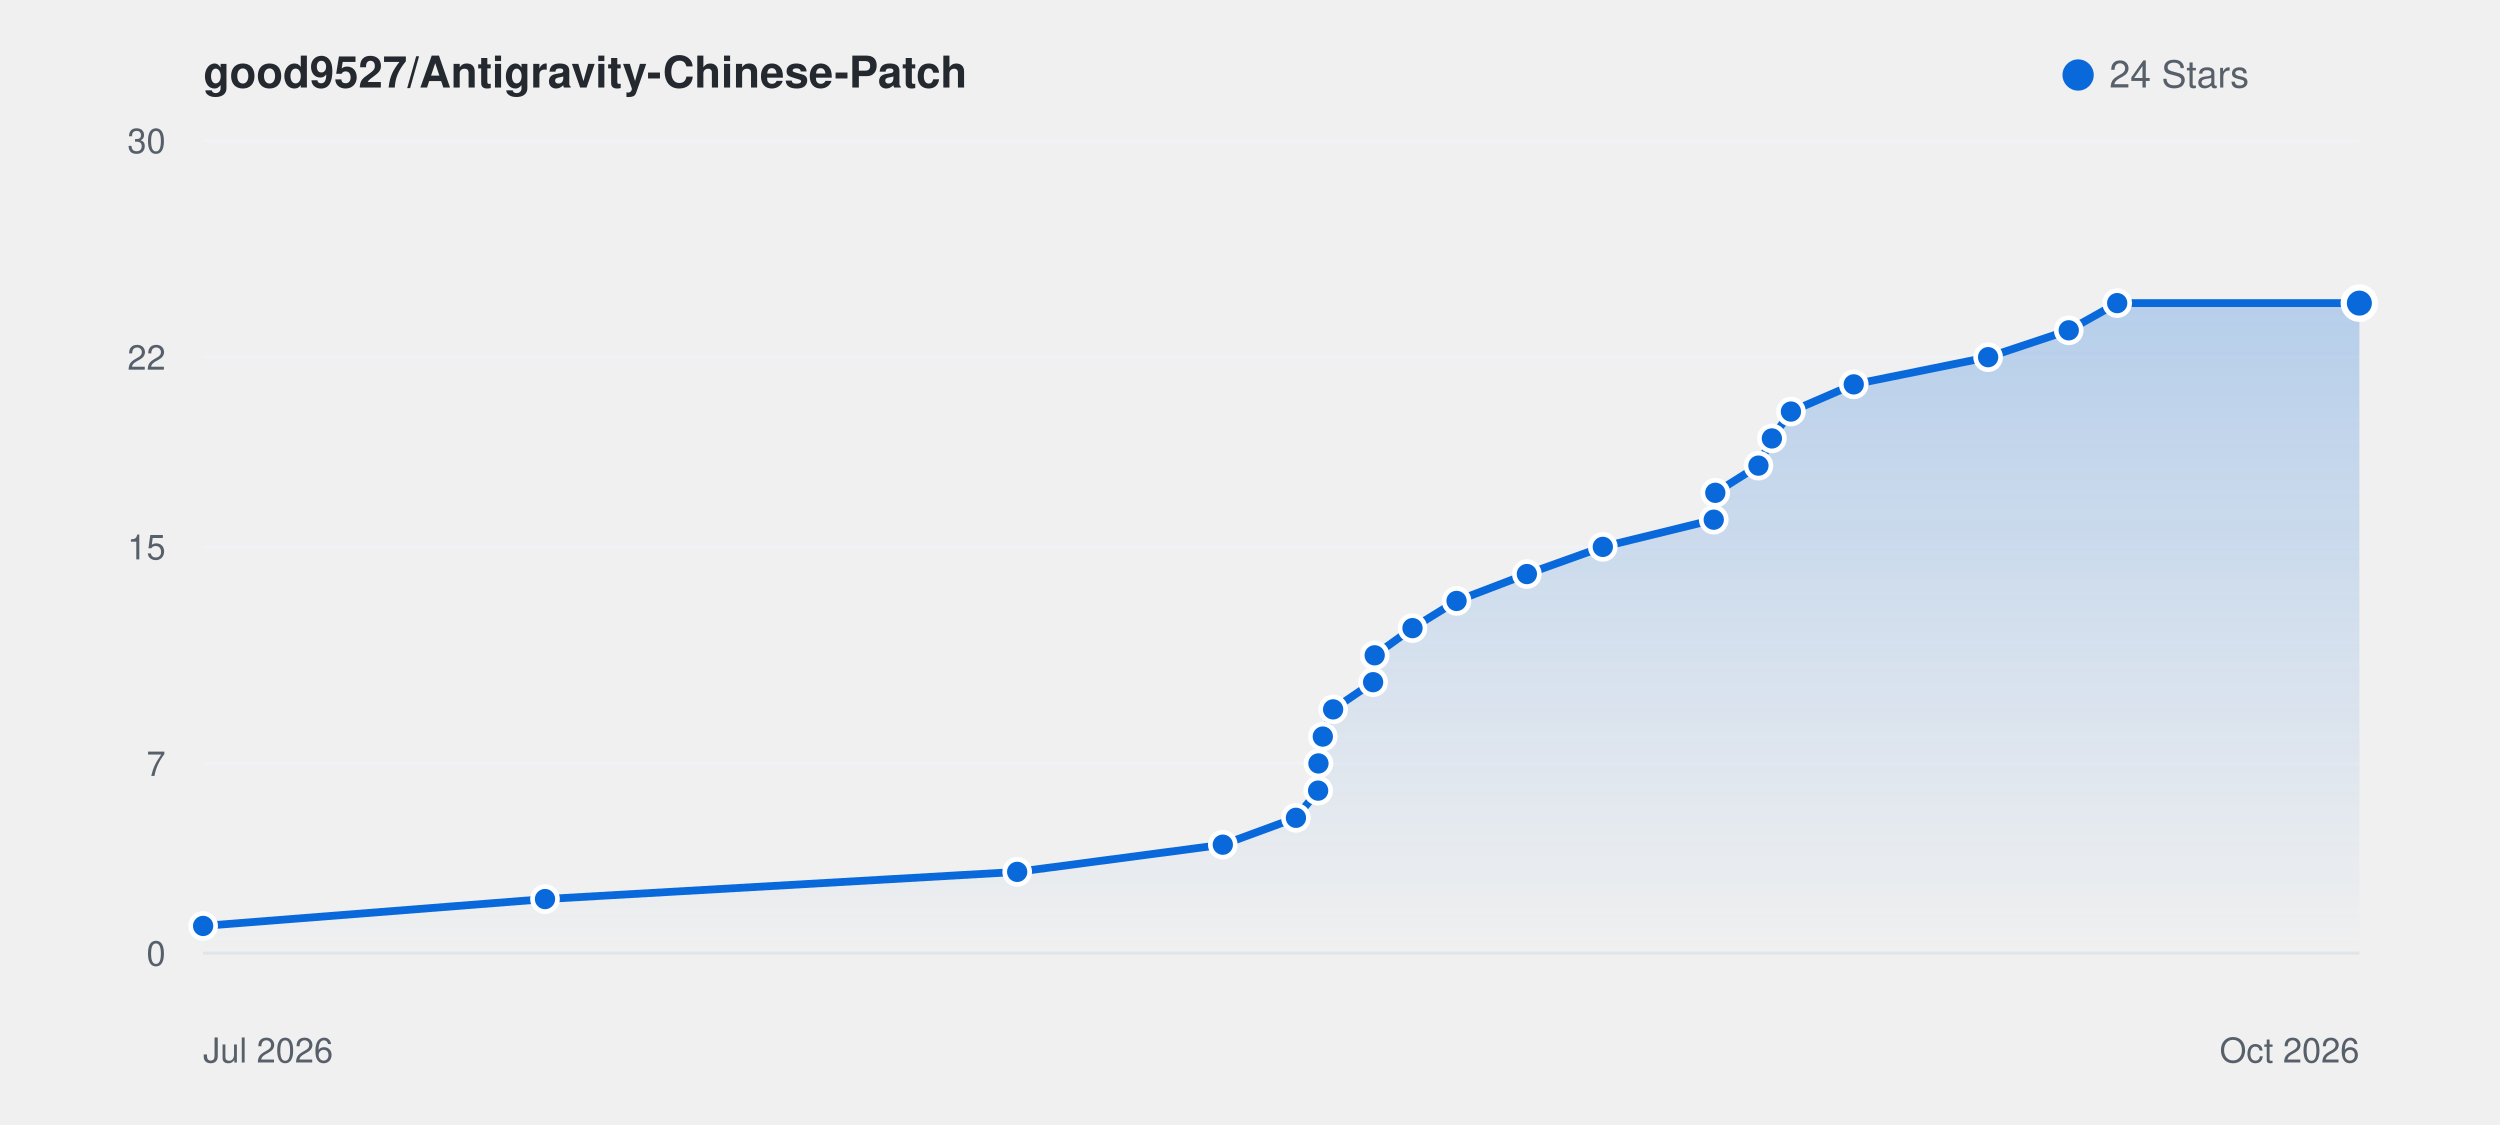
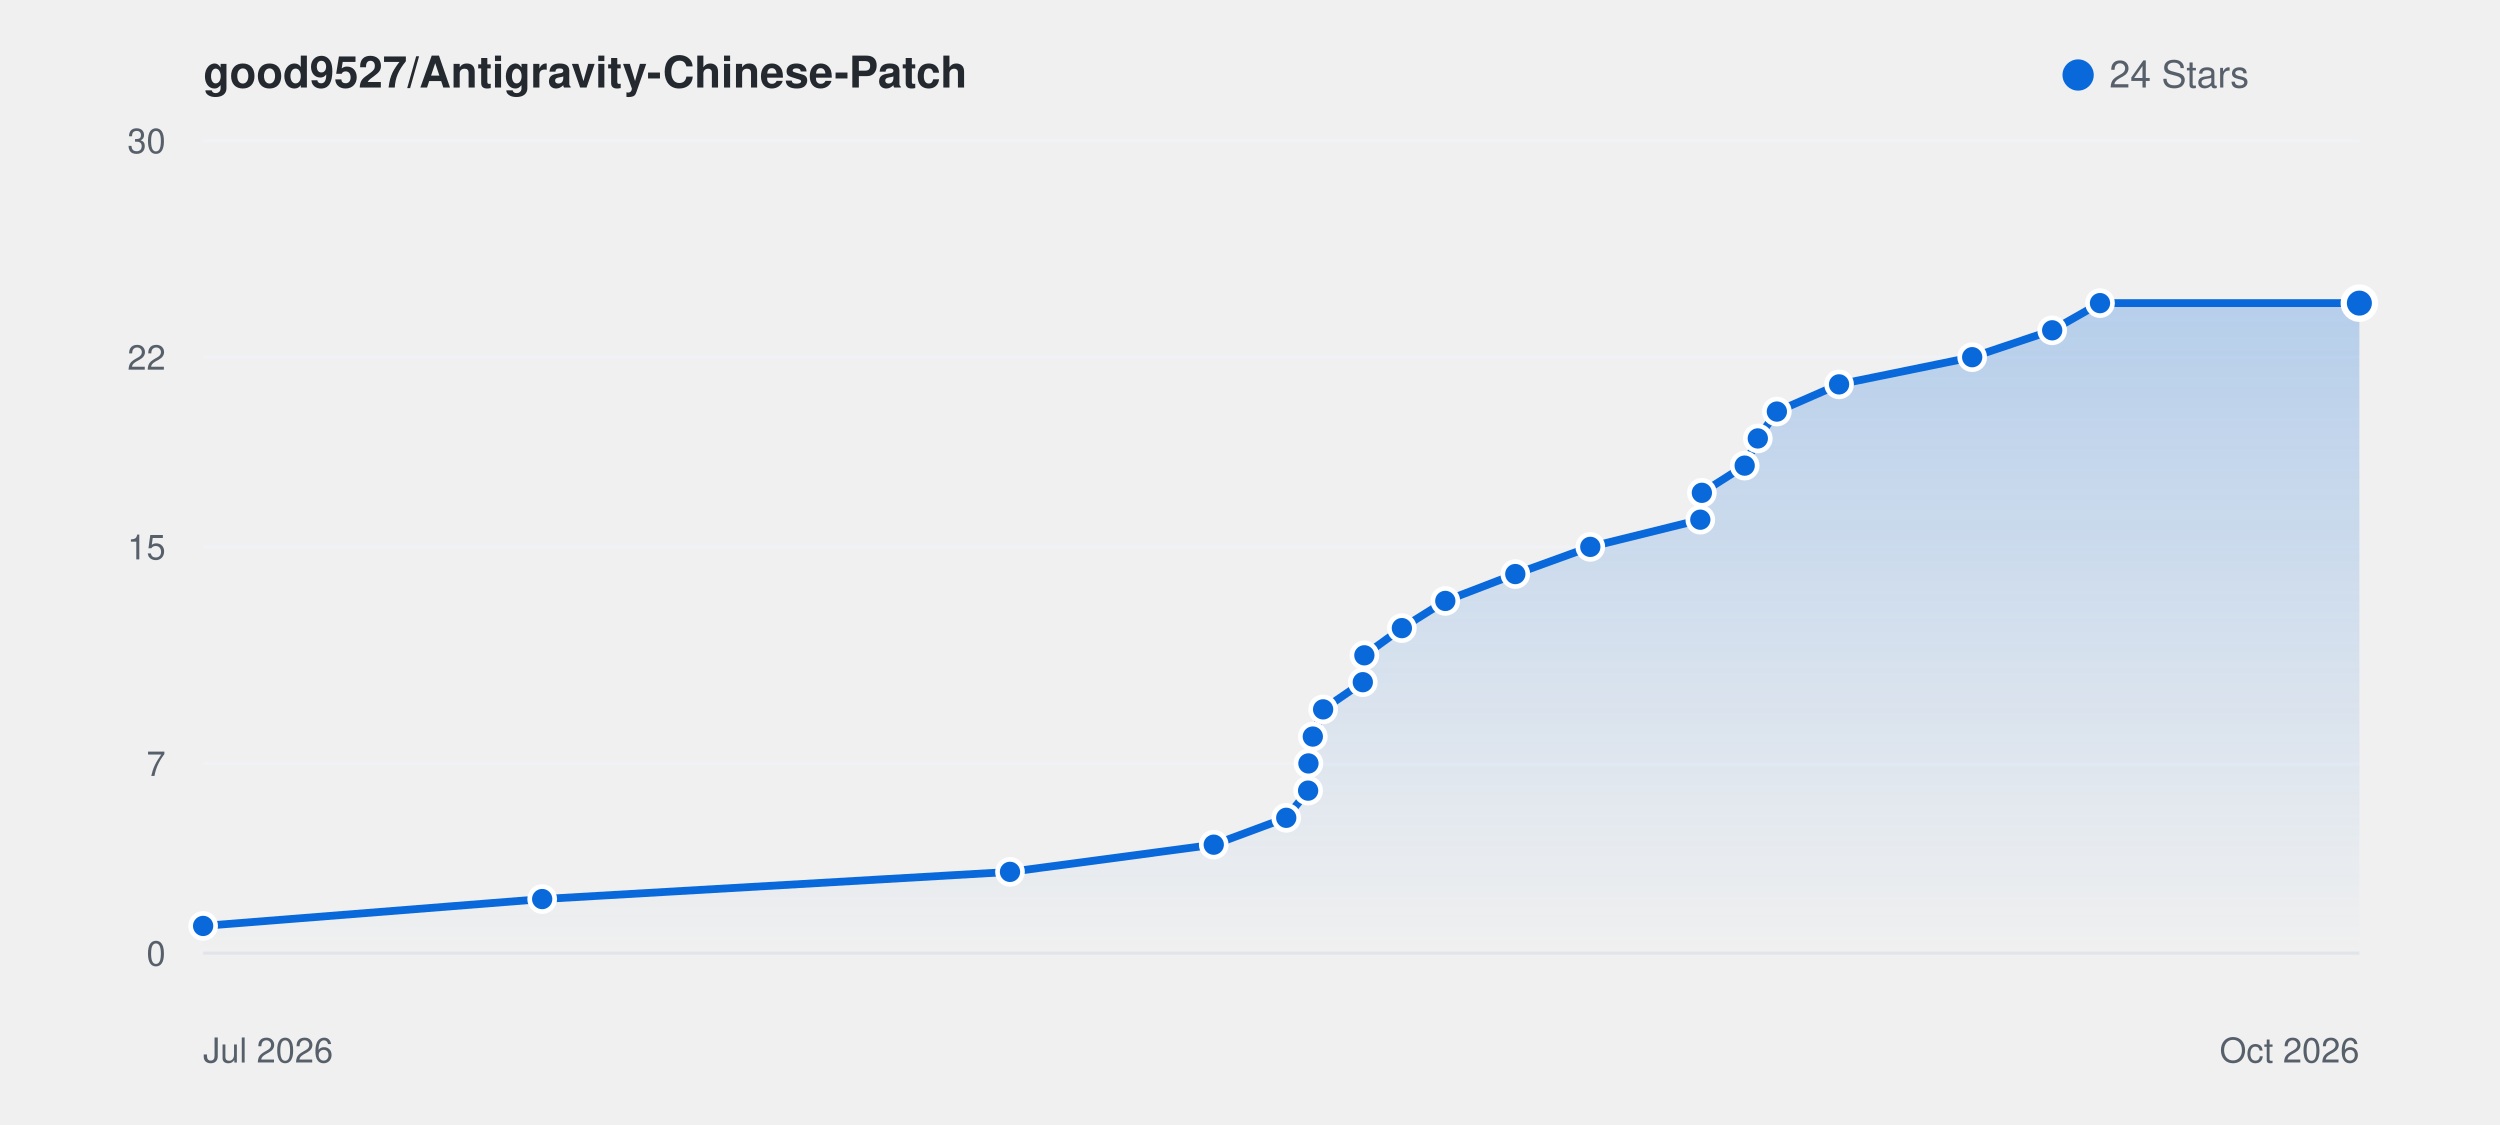
<svg xmlns="http://www.w3.org/2000/svg" viewBox="0 0 800 360" width="100%" height="auto" style="background: #ffffff; border-radius: 8px; border: 1px solid #e1e4e8; font-family: -apple-system, BlinkMacSystemFont, Segoe UI, Helvetica, Arial, sans-serif;">
  <defs>
    <linearGradient id="starGrad_light" x1="0%" y1="0%" x2="0%" y2="100%">
      <stop offset="0%" stop-color="rgba(9, 105, 218, 0.25)" />
      <stop offset="100%" stop-color="rgba(9, 105, 218, 0.0)" />
    </linearGradient>
  </defs>
  <text x="65" y="28" font-size="14" font-weight="600" fill="#24292f">good9527/Antigravity-Chinese-Patch</text>
  <circle cx="665" cy="24" r="5" fill="#0969da" />
  <text x="675" y="28" font-size="12" fill="#57606a">24 Stars</text>
  <line x1="65" y1="305.0" x2="755" y2="305.0" stroke="#f0f2f5" stroke-width="1" />
  <text x="53" y="309.0" font-size="11" fill="#57606a" text-anchor="end">0</text>
  <line x1="65" y1="244.3" x2="755" y2="244.3" stroke="#f0f2f5" stroke-width="1" />
  <text x="53" y="248.3" font-size="11" fill="#57606a" text-anchor="end">7</text>
  <line x1="65" y1="175.0" x2="755" y2="175.0" stroke="#f0f2f5" stroke-width="1" />
  <text x="53" y="179.0" font-size="11" fill="#57606a" text-anchor="end">15</text>
  <line x1="65" y1="114.3" x2="755" y2="114.3" stroke="#f0f2f5" stroke-width="1" />
  <text x="53" y="118.3" font-size="11" fill="#57606a" text-anchor="end">22</text>
  <line x1="65" y1="45.0" x2="755" y2="45.0" stroke="#f0f2f5" stroke-width="1" />
  <text x="53" y="49.0" font-size="11" fill="#57606a" text-anchor="end">30</text>
  <line x1="65" y1="305" x2="755" y2="305" stroke="#e1e4e8" stroke-width="1" />
  <text x="65" y="340" font-size="11" fill="#57606a">Jul 2026</text>
  <text x="755" y="340" font-size="11" fill="#57606a" text-anchor="end">Oct 2026</text>
-   <path d="M 65.0 296.3 L 174.4 287.7 L 325.5 279.0 L 391.3 270.3 L 414.7 261.7 L 421.8 253.0 L 421.9 244.3 L 423.3 235.7 L 426.6 227.0 L 439.4 218.3 L 439.9 209.7 L 452.0 201.0 L 466.1 192.3 L 488.6 183.7 L 512.9 175.0 L 548.4 166.3 L 548.9 157.7 L 562.7 149.0 L 567.0 140.3 L 573.1 131.7 L 593.2 123.0 L 636.2 114.3 L 662.0 105.7 L 677.5 97.0 L 755.0 97.0 L 755.0 305.0 L 65.0 305.0 Z" fill="url(#starGrad_light)" />
-   <path d="M 65.0 296.3 L 174.4 287.7 L 325.5 279.0 L 391.3 270.3 L 414.7 261.7 L 421.8 253.0 L 421.9 244.3 L 423.3 235.7 L 426.6 227.0 L 439.4 218.3 L 439.9 209.7 L 452.0 201.0 L 466.1 192.3 L 488.6 183.7 L 512.9 175.0 L 548.4 166.3 L 548.9 157.7 L 562.7 149.0 L 567.0 140.3 L 573.1 131.7 L 593.2 123.0 L 636.2 114.3 L 662.0 105.7 L 677.5 97.0 L 755.0 97.0" fill="none" stroke="#0969da" stroke-width="2.5" stroke-linecap="round" stroke-linejoin="round" />
+   <path d="M 65.0 296.3 L 173.5 287.7 L 323.2 279.0 L 388.4 270.3 L 411.6 261.7 L 418.6 253.0 L 418.7 244.3 L 420.1 235.7 L 423.4 227.0 L 436.1 218.3 L 436.6 209.7 L 448.6 201.0 L 462.5 192.3 L 484.9 183.7 L 508.9 175.0 L 544.1 166.3 L 544.6 157.7 L 558.3 149.0 L 562.5 140.3 L 568.6 131.7 L 588.5 123.0 L 631.1 114.3 L 656.7 105.7 L 672.0 97.0 L 755.0 97.0 L 755.0 305.0 L 65.0 305.0 Z" fill="url(#starGrad_light)" />
+   <path d="M 65.0 296.3 L 173.5 287.7 L 323.2 279.0 L 388.4 270.3 L 411.6 261.7 L 418.6 253.0 L 418.7 244.3 L 420.1 235.7 L 423.4 227.0 L 436.1 218.3 L 436.6 209.7 L 448.6 201.0 L 462.5 192.3 L 484.9 183.7 L 508.9 175.0 L 544.1 166.3 L 544.6 157.7 L 558.3 149.0 L 562.5 140.3 L 568.6 131.7 L 588.5 123.0 L 631.1 114.3 L 656.7 105.7 L 672.0 97.0 L 755.0 97.0" fill="none" stroke="#0969da" stroke-width="2.5" stroke-linecap="round" stroke-linejoin="round" />
  <circle cx="65.0" cy="296.3" r="4" fill="#0969da" stroke="#fff" stroke-width="1.5" />
-   <circle cx="174.4" cy="287.7" r="4" fill="#0969da" stroke="#fff" stroke-width="1.5" />
-   <circle cx="325.5" cy="279.0" r="4" fill="#0969da" stroke="#fff" stroke-width="1.5" />
-   <circle cx="391.3" cy="270.3" r="4" fill="#0969da" stroke="#fff" stroke-width="1.5" />
-   <circle cx="414.7" cy="261.7" r="4" fill="#0969da" stroke="#fff" stroke-width="1.5" />
-   <circle cx="421.8" cy="253.0" r="4" fill="#0969da" stroke="#fff" stroke-width="1.5" />
-   <circle cx="421.9" cy="244.3" r="4" fill="#0969da" stroke="#fff" stroke-width="1.5" />
-   <circle cx="423.3" cy="235.7" r="4" fill="#0969da" stroke="#fff" stroke-width="1.5" />
-   <circle cx="426.6" cy="227.0" r="4" fill="#0969da" stroke="#fff" stroke-width="1.5" />
-   <circle cx="439.4" cy="218.3" r="4" fill="#0969da" stroke="#fff" stroke-width="1.5" />
-   <circle cx="439.9" cy="209.7" r="4" fill="#0969da" stroke="#fff" stroke-width="1.5" />
-   <circle cx="452.0" cy="201.0" r="4" fill="#0969da" stroke="#fff" stroke-width="1.5" />
-   <circle cx="466.1" cy="192.3" r="4" fill="#0969da" stroke="#fff" stroke-width="1.5" />
-   <circle cx="488.6" cy="183.7" r="4" fill="#0969da" stroke="#fff" stroke-width="1.5" />
-   <circle cx="512.9" cy="175.0" r="4" fill="#0969da" stroke="#fff" stroke-width="1.5" />
-   <circle cx="548.4" cy="166.3" r="4" fill="#0969da" stroke="#fff" stroke-width="1.5" />
-   <circle cx="548.9" cy="157.7" r="4" fill="#0969da" stroke="#fff" stroke-width="1.5" />
-   <circle cx="562.7" cy="149.0" r="4" fill="#0969da" stroke="#fff" stroke-width="1.5" />
-   <circle cx="567.0" cy="140.3" r="4" fill="#0969da" stroke="#fff" stroke-width="1.5" />
-   <circle cx="573.1" cy="131.7" r="4" fill="#0969da" stroke="#fff" stroke-width="1.5" />
-   <circle cx="593.2" cy="123.0" r="4" fill="#0969da" stroke="#fff" stroke-width="1.5" />
-   <circle cx="636.2" cy="114.3" r="4" fill="#0969da" stroke="#fff" stroke-width="1.5" />
-   <circle cx="662.0" cy="105.7" r="4" fill="#0969da" stroke="#fff" stroke-width="1.5" />
-   <circle cx="677.5" cy="97.0" r="4" fill="#0969da" stroke="#fff" stroke-width="1.5" />
+   <circle cx="173.5" cy="287.7" r="4" fill="#0969da" stroke="#fff" stroke-width="1.5" />
+   <circle cx="323.2" cy="279.0" r="4" fill="#0969da" stroke="#fff" stroke-width="1.5" />
+   <circle cx="388.4" cy="270.3" r="4" fill="#0969da" stroke="#fff" stroke-width="1.5" />
+   <circle cx="411.6" cy="261.7" r="4" fill="#0969da" stroke="#fff" stroke-width="1.5" />
+   <circle cx="418.6" cy="253.0" r="4" fill="#0969da" stroke="#fff" stroke-width="1.5" />
+   <circle cx="418.7" cy="244.3" r="4" fill="#0969da" stroke="#fff" stroke-width="1.5" />
+   <circle cx="420.1" cy="235.7" r="4" fill="#0969da" stroke="#fff" stroke-width="1.5" />
+   <circle cx="423.4" cy="227.0" r="4" fill="#0969da" stroke="#fff" stroke-width="1.5" />
+   <circle cx="436.1" cy="218.3" r="4" fill="#0969da" stroke="#fff" stroke-width="1.5" />
+   <circle cx="436.6" cy="209.7" r="4" fill="#0969da" stroke="#fff" stroke-width="1.5" />
+   <circle cx="448.6" cy="201.0" r="4" fill="#0969da" stroke="#fff" stroke-width="1.5" />
+   <circle cx="462.5" cy="192.3" r="4" fill="#0969da" stroke="#fff" stroke-width="1.5" />
+   <circle cx="484.9" cy="183.7" r="4" fill="#0969da" stroke="#fff" stroke-width="1.5" />
+   <circle cx="508.9" cy="175.0" r="4" fill="#0969da" stroke="#fff" stroke-width="1.5" />
+   <circle cx="544.1" cy="166.3" r="4" fill="#0969da" stroke="#fff" stroke-width="1.5" />
+   <circle cx="544.6" cy="157.7" r="4" fill="#0969da" stroke="#fff" stroke-width="1.5" />
+   <circle cx="558.3" cy="149.0" r="4" fill="#0969da" stroke="#fff" stroke-width="1.5" />
+   <circle cx="562.5" cy="140.3" r="4" fill="#0969da" stroke="#fff" stroke-width="1.5" />
+   <circle cx="568.6" cy="131.7" r="4" fill="#0969da" stroke="#fff" stroke-width="1.5" />
+   <circle cx="588.5" cy="123.0" r="4" fill="#0969da" stroke="#fff" stroke-width="1.5" />
+   <circle cx="631.1" cy="114.3" r="4" fill="#0969da" stroke="#fff" stroke-width="1.5" />
+   <circle cx="656.7" cy="105.7" r="4" fill="#0969da" stroke="#fff" stroke-width="1.5" />
+   <circle cx="672.0" cy="97.0" r="4" fill="#0969da" stroke="#fff" stroke-width="1.5" />
  <circle cx="755.0" cy="97.0" r="5" fill="#0969da" stroke="#fff" stroke-width="2" />
</svg>
